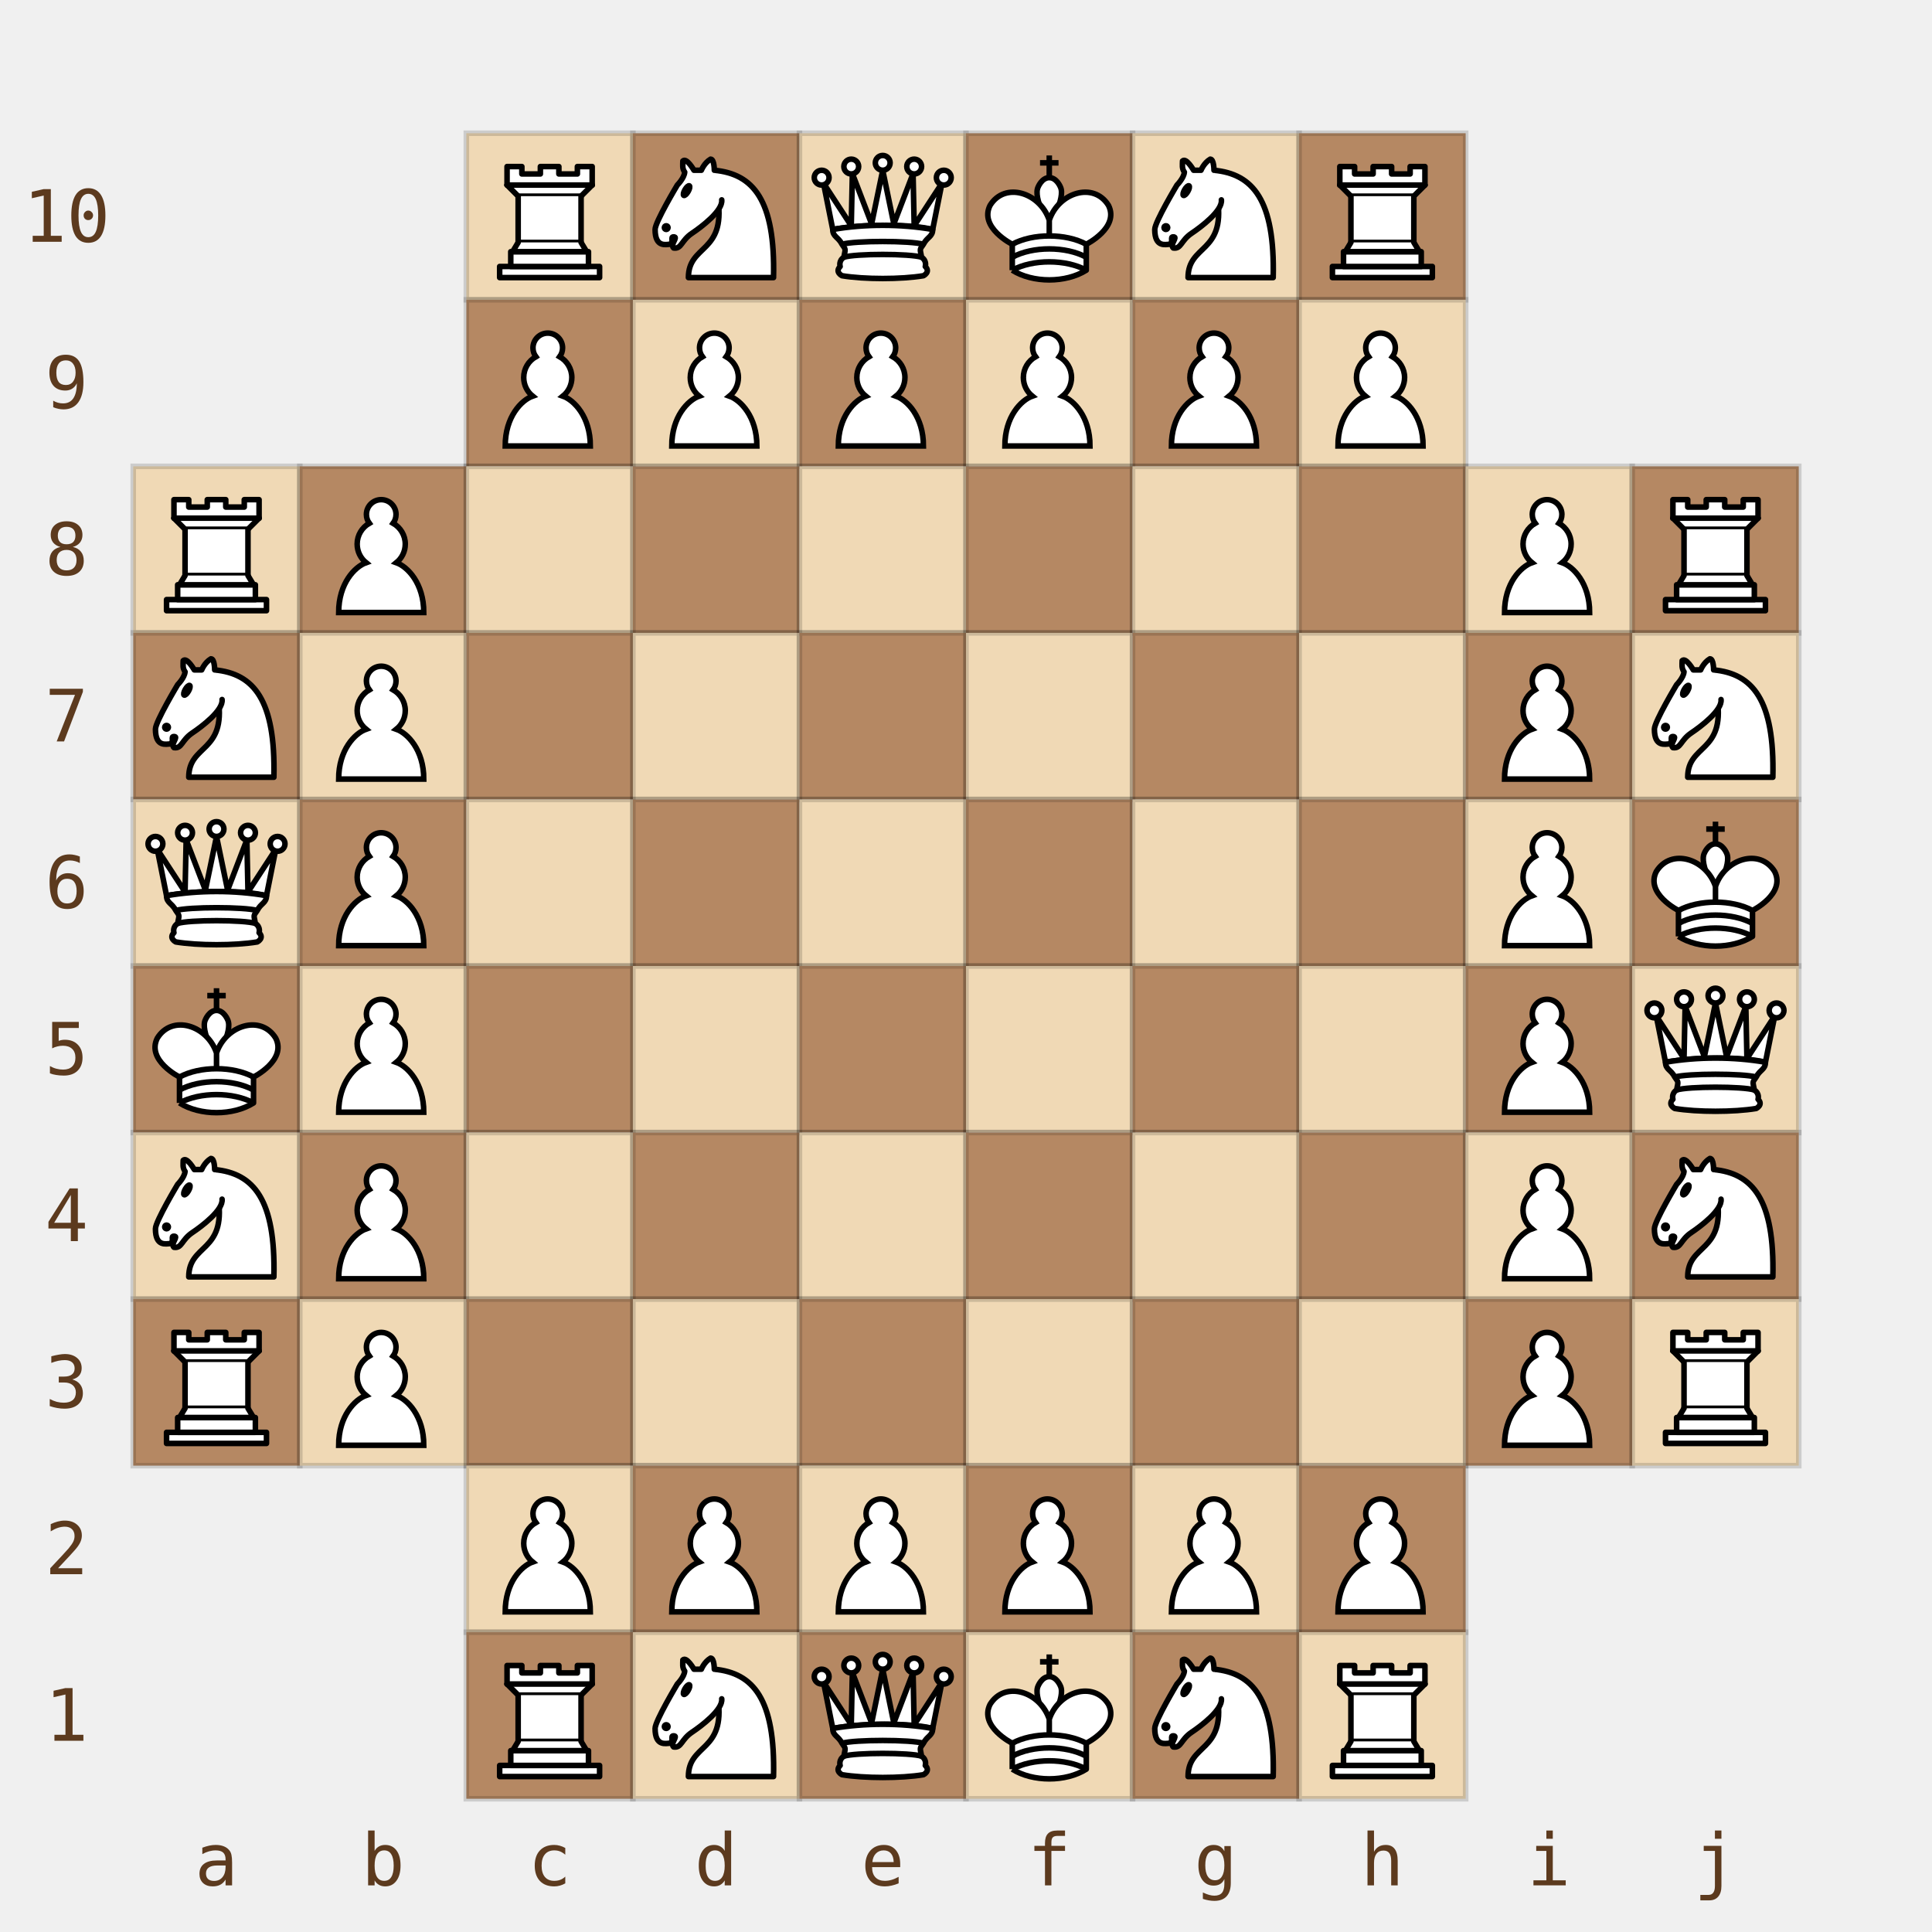
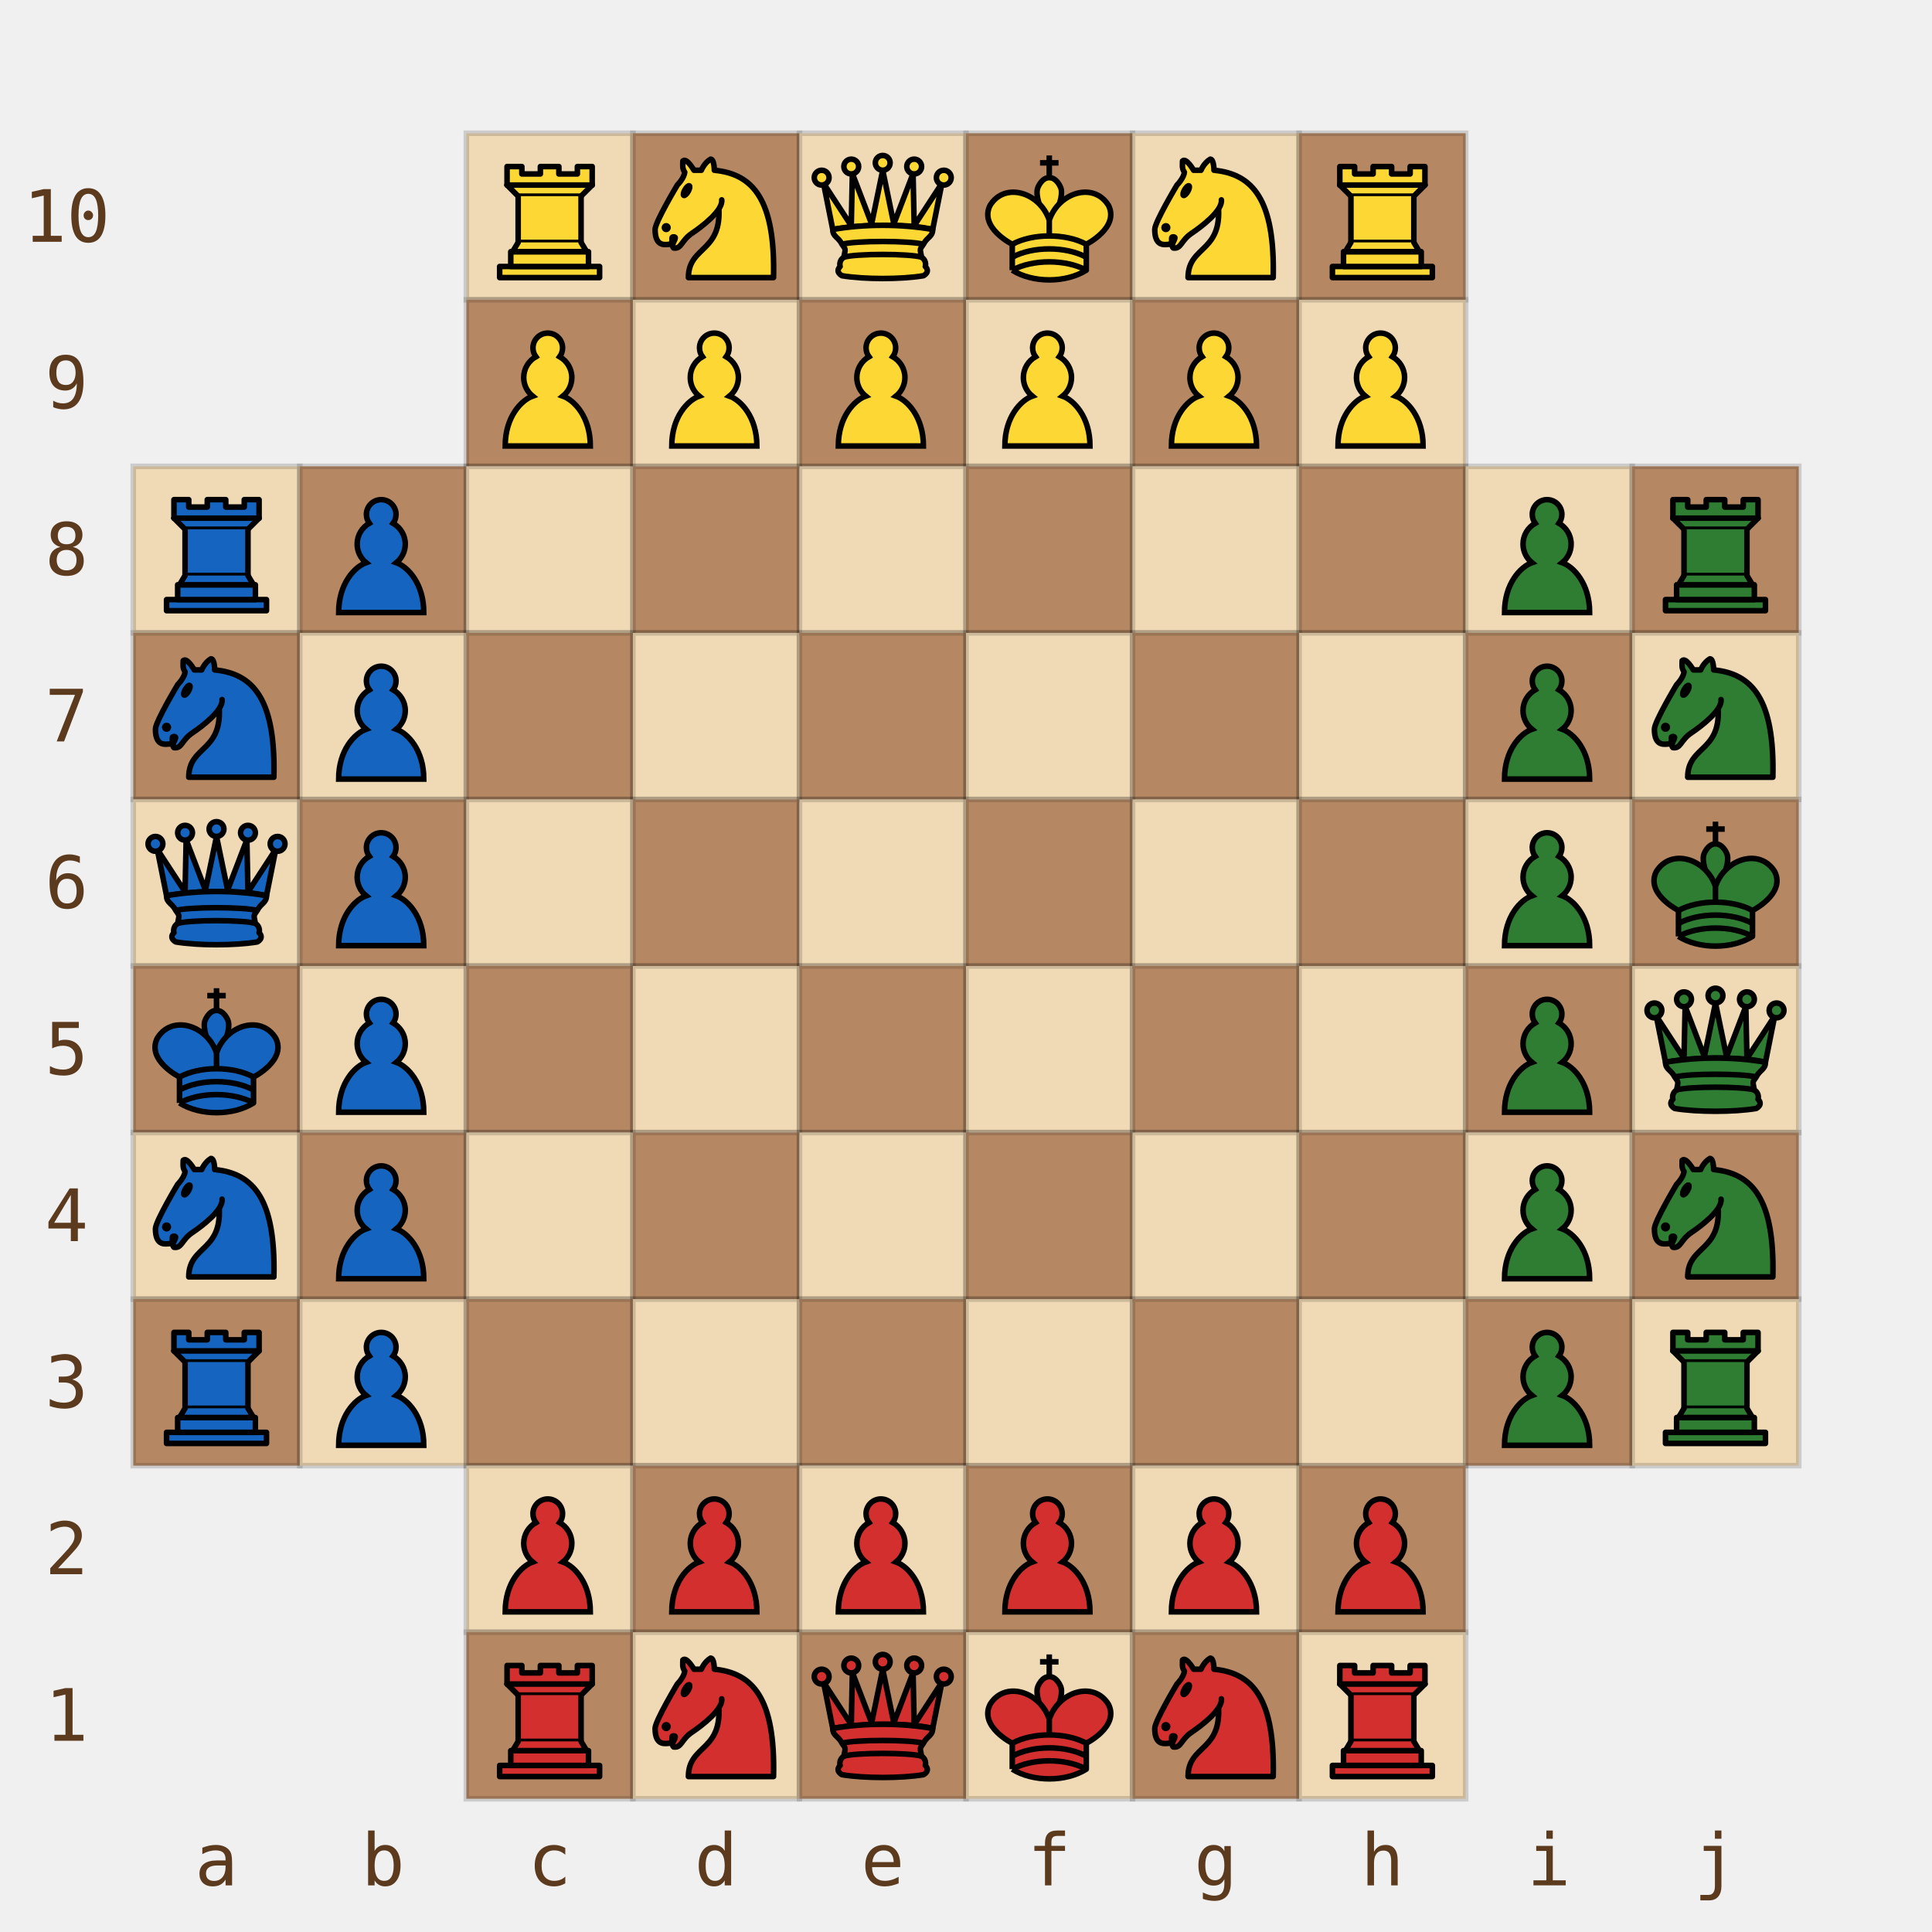
<svg xmlns="http://www.w3.org/2000/svg" viewBox="0 0 348 348" width="348" height="348">
  <defs>
-     <symbol id="piece-mce-chess-wR" viewBox="0 0 45 45">
-       <g style="fill:#fff;stroke:#000;stroke-width:1.5;stroke-linecap:round;stroke-linejoin:round">
+     <symbol id="piece-mce-chess-yR" viewBox="0 0 45 45">
+       <g style="fill:#fdd835;stroke:#000;stroke-width:1.5;stroke-linecap:round;stroke-linejoin:round">
        <path d="M 9,39 L 36,39 L 36,36 L 9,36 L 9,39 z" />
        <path d="M 12,36 L 12,32 L 33,32 L 33,36 L 12,36 z" />
        <path d="M 11,14 L 11,9 L 15,9 L 15,11 L 20,11 L 20,9 L 25,9 L 25,11 L 30,11 L 30,9 L 34,9 L 34,14" />
        <path d="M 34,14 L 31,17 L 14,17 L 11,14" />
        <path d="M 31,17 L 31,29.5 L 14,29.5 L 14,17" />
        <path d="M 31,29.5 L 32.5,32 L 12.5,32 L 14,29.5" />
        <path d="M 11,14 L 34,14" style="fill:none" />
      </g>
    </symbol>
-     <symbol id="piece-mce-chess-wN" viewBox="0 0 45 45">
+     <symbol id="piece-mce-chess-yN" viewBox="0 0 45 45">
      <g style="fill:none;stroke:#000;stroke-width:1.5;stroke-linecap:round;stroke-linejoin:round">
-         <path d="M 22,10 C 32.5,11 38.5,18 38,39 L 15,39 C 15,30 25,32.5 23,18" style="fill:#fff" />
-         <path d="M 24,18 C 24.38,20.91 18.45,25.37 16,27 C 13,29 13.18,31.34 11,31 C 9.958,30.06 12.41,27.96 11,28 C 10,28 11.19,29.23 10,30 C 9,30 5.997,31 6,26 C 6,24 12,14 12,14 C 12,14 13.89,12.1 14,10.5 C 13.27,9.506 13.5,8.5 13.5,7.5 C 14.5,6.5 16.5,10 16.5,10 L 18.5,10 C 18.5,10 19.28,8.008 21,7 C 22,7 22,10 22,10" style="fill:#fff" />
+         <path d="M 22,10 C 32.5,11 38.5,18 38,39 L 15,39 C 15,30 25,32.5 23,18" style="fill:#fdd835" />
+         <path d="M 24,18 C 24.38,20.91 18.45,25.37 16,27 C 13,29 13.18,31.34 11,31 C 9.958,30.06 12.41,27.96 11,28 C 10,28 11.19,29.23 10,30 C 9,30 5.997,31 6,26 C 6,24 12,14 12,14 C 12,14 13.89,12.1 14,10.5 C 13.27,9.506 13.5,8.5 13.5,7.5 C 14.5,6.5 16.5,10 16.5,10 L 18.5,10 C 18.5,10 19.28,8.008 21,7 C 22,7 22,10 22,10" style="fill:#fdd835" />
        <path d="M 9.5,25.5 A 0.5,0.5 0 1 1 8.5,25.5 A 0.5,0.5 0 1 1 9.5,25.5 z" style="fill:#000" />
        <path d="M 15,15.5 A 0.5,1.5 0 1 1 14,15.5 A 0.5,1.5 0 1 1 15,15.5 z" transform="matrix(0.866,0.5,-0.5,0.866,9.693,-5.173)" style="fill:#000" />
      </g>
    </symbol>
-     <symbol id="piece-mce-chess-wQ" viewBox="0 0 45 45">
-       <g style="fill:#fff;stroke:#000;stroke-width:1.5;stroke-linejoin:round">
+     <symbol id="piece-mce-chess-yQ" viewBox="0 0 45 45">
+       <g style="fill:#fdd835;stroke:#000;stroke-width:1.5;stroke-linejoin:round">
        <path d="M 9,26 C 17.5,24.5 30,24.5 36,26 L 38.5,13.5 L 31,25 L 30.7,10.9 L 25.5,24.5 L 22.5,10 L 19.5,24.5 L 14.3,10.9 L 14,25 L 6.5,13.5 L 9,26 z" />
        <path d="M 9,26 C 9,28 10.5,28 11.5,30 C 12.5,31.5 12.5,31 12,33.5 C 10.5,34.5 11,36 11,36 C 9.5,37.5 11.5,38.5 11.5,38.5 C 17.5,39.5 27.5,39.5 33.5,38.5 C 33.5,38.5 35.5,37.5 34,36 C 34,36 34.5,34.5 33,33.5 C 32.5,31 32.5,31.5 33.5,30 C 34.5,28 36,28 36,26 C 27.5,24.5 17.5,24.5 9,26 z" />
        <path d="M 11.5,30 C 15,29 30,29 33.5,30" style="fill:none" />
        <path d="M 12,33.5 C 15,32.5 30,32.5 33,33.5" style="fill:none" />
        <circle cx="6" cy="12" r="2" />
        <circle cx="14" cy="9" r="2" />
        <circle cx="22.5" cy="8" r="2" />
        <circle cx="31" cy="9" r="2" />
        <circle cx="39" cy="12" r="2" />
      </g>
    </symbol>
-     <symbol id="piece-mce-chess-wK" viewBox="0 0 45 45">
-       <g style="fill:#fff;stroke:#000;stroke-width:1.5;stroke-linejoin:round">
+     <symbol id="piece-mce-chess-yK" viewBox="0 0 45 45">
+       <g style="fill:#fdd835;stroke:#000;stroke-width:1.5;stroke-linejoin:round">
        <path d="M 22.5,11.63 L 22.5,6" style="fill:none;stroke-linejoin:miter" />
        <path d="M 20,8 L 25,8" style="fill:none;stroke-linejoin:miter" />
        <path d="M 22.5,25 C 22.5,25 27,17.5 25.5,14.5 C 25.5,14.5 24.5,12 22.5,12 C 20.5,12 19.5,14.5 19.5,14.5 C 18,17.5 22.5,25 22.5,25" />
        <path d="M 12.5,37 C 18,40.5 27,40.5 32.5,37 L 32.5,30 C 32.5,30 41.5,25.5 38.5,19.5 C 34.5,13 25,16 22.5,23.5 L 22.5,27 L 22.5,23.5 C 20,16 10.5,13 6.5,19.5 C 3.5,25.5 12.5,30 12.5,30 L 12.5,37" />
        <path d="M 12.5,30 C 18,27 27,27 32.5,30" />
        <path d="M 12.5,33.5 C 18,30.5 27,30.5 32.5,33.5" />
        <path d="M 12.5,37 C 18,34 27,34 32.5,37" />
      </g>
    </symbol>
-     <symbol id="piece-mce-chess-wP" viewBox="0 0 45 45">
-       <path d="M 22,9 C 19.79,9 18,10.79 18,13 C 18,13.89 18.29,14.71 18.78,15.38 C 16.83,16.5 15.5,18.59 15.5,21 C 15.5,23.03 16.44,24.84 17.91,26.03 C 14.91,27.09 10.5,31.58 10.5,39.5 L 33.5,39.5 C 33.5,31.58 29.09,27.09 26.09,26.03 C 27.56,24.84 28.5,23.03 28.5,21 C 28.5,18.59 27.17,16.5 25.22,15.38 C 25.71,14.71 26,13.89 26,13 C 26,10.79 24.21,9 22,9 z" style="fill:#fff;stroke:#000;stroke-width:1.5;stroke-linecap:round" />
+     <symbol id="piece-mce-chess-yP" viewBox="0 0 45 45">
+       <path d="M 22,9 C 19.79,9 18,10.79 18,13 C 18,13.89 18.29,14.71 18.78,15.38 C 16.83,16.5 15.5,18.59 15.5,21 C 15.5,23.03 16.44,24.84 17.91,26.03 C 14.91,27.09 10.5,31.58 10.5,39.5 L 33.5,39.5 C 33.5,31.58 29.09,27.09 26.09,26.03 C 27.56,24.84 28.5,23.03 28.5,21 C 28.5,18.59 27.17,16.5 25.22,15.38 C 25.71,14.71 26,13.89 26,13 C 26,10.79 24.21,9 22,9 z" style="fill:#fdd835;stroke:#000;stroke-width:1.5;stroke-linecap:round" />
+     </symbol>
+     <symbol id="piece-mce-chess-bR" viewBox="0 0 45 45">
+       <g style="fill:#1565c0;stroke:#000;stroke-width:1.5;stroke-linecap:round;stroke-linejoin:round">
+         <path d="M 9,39 L 36,39 L 36,36 L 9,36 L 9,39 z" />
+         <path d="M 12,36 L 12,32 L 33,32 L 33,36 L 12,36 z" />
+         <path d="M 11,14 L 11,9 L 15,9 L 15,11 L 20,11 L 20,9 L 25,9 L 25,11 L 30,11 L 30,9 L 34,9 L 34,14" />
+         <path d="M 34,14 L 31,17 L 14,17 L 11,14" />
+         <path d="M 31,17 L 31,29.5 L 14,29.5 L 14,17" />
+         <path d="M 31,29.5 L 32.5,32 L 12.5,32 L 14,29.5" />
+         <path d="M 11,14 L 34,14" style="fill:none" />
+       </g>
+     </symbol>
+     <symbol id="piece-mce-chess-bP" viewBox="0 0 45 45">
+       <path d="M 22,9 C 19.79,9 18,10.79 18,13 C 18,13.89 18.29,14.71 18.78,15.38 C 16.83,16.5 15.5,18.59 15.5,21 C 15.5,23.03 16.44,24.84 17.91,26.03 C 14.91,27.09 10.5,31.58 10.5,39.5 L 33.5,39.5 C 33.5,31.58 29.09,27.09 26.09,26.03 C 27.56,24.84 28.5,23.03 28.5,21 C 28.5,18.59 27.17,16.5 25.22,15.38 C 25.71,14.71 26,13.89 26,13 C 26,10.79 24.21,9 22,9 z" style="fill:#1565c0;stroke:#000;stroke-width:1.5;stroke-linecap:round" />
+     </symbol>
+     <symbol id="piece-mce-chess-gP" viewBox="0 0 45 45">
+       <path d="M 22,9 C 19.79,9 18,10.79 18,13 C 18,13.89 18.29,14.71 18.78,15.38 C 16.83,16.5 15.5,18.59 15.5,21 C 15.5,23.03 16.44,24.84 17.91,26.03 C 14.91,27.09 10.5,31.58 10.5,39.5 L 33.5,39.5 C 33.5,31.58 29.09,27.09 26.09,26.03 C 27.56,24.84 28.5,23.03 28.5,21 C 28.5,18.59 27.17,16.5 25.22,15.38 C 25.71,14.71 26,13.89 26,13 C 26,10.79 24.21,9 22,9 z" style="fill:#2e7d32;stroke:#000;stroke-width:1.5;stroke-linecap:round" />
+     </symbol>
+     <symbol id="piece-mce-chess-gR" viewBox="0 0 45 45">
+       <g style="fill:#2e7d32;stroke:#000;stroke-width:1.5;stroke-linecap:round;stroke-linejoin:round">
+         <path d="M 9,39 L 36,39 L 36,36 L 9,36 L 9,39 z" />
+         <path d="M 12,36 L 12,32 L 33,32 L 33,36 L 12,36 z" />
+         <path d="M 11,14 L 11,9 L 15,9 L 15,11 L 20,11 L 20,9 L 25,9 L 25,11 L 30,11 L 30,9 L 34,9 L 34,14" />
+         <path d="M 34,14 L 31,17 L 14,17 L 11,14" />
+         <path d="M 31,17 L 31,29.5 L 14,29.5 L 14,17" />
+         <path d="M 31,29.5 L 32.5,32 L 12.5,32 L 14,29.5" />
+         <path d="M 11,14 L 34,14" style="fill:none" />
+       </g>
+     </symbol>
+     <symbol id="piece-mce-chess-bN" viewBox="0 0 45 45">
+       <g style="fill:none;stroke:#000;stroke-width:1.5;stroke-linecap:round;stroke-linejoin:round">
+         <path d="M 22,10 C 32.5,11 38.5,18 38,39 L 15,39 C 15,30 25,32.5 23,18" style="fill:#1565c0" />
+         <path d="M 24,18 C 24.38,20.91 18.45,25.37 16,27 C 13,29 13.18,31.34 11,31 C 9.958,30.06 12.41,27.96 11,28 C 10,28 11.19,29.23 10,30 C 9,30 5.997,31 6,26 C 6,24 12,14 12,14 C 12,14 13.89,12.1 14,10.5 C 13.27,9.506 13.5,8.5 13.5,7.5 C 14.5,6.5 16.5,10 16.5,10 L 18.5,10 C 18.5,10 19.28,8.008 21,7 C 22,7 22,10 22,10" style="fill:#1565c0" />
+         <path d="M 9.5,25.5 A 0.5,0.5 0 1 1 8.5,25.5 A 0.5,0.5 0 1 1 9.5,25.5 z" style="fill:#000" />
+         <path d="M 15,15.5 A 0.5,1.5 0 1 1 14,15.5 A 0.5,1.5 0 1 1 15,15.5 z" transform="matrix(0.866,0.5,-0.5,0.866,9.693,-5.173)" style="fill:#000" />
+       </g>
+     </symbol>
+     <symbol id="piece-mce-chess-gN" viewBox="0 0 45 45">
+       <g style="fill:none;stroke:#000;stroke-width:1.5;stroke-linecap:round;stroke-linejoin:round">
+         <path d="M 22,10 C 32.5,11 38.5,18 38,39 L 15,39 C 15,30 25,32.5 23,18" style="fill:#2e7d32" />
+         <path d="M 24,18 C 24.38,20.91 18.45,25.37 16,27 C 13,29 13.18,31.34 11,31 C 9.958,30.06 12.41,27.96 11,28 C 10,28 11.19,29.23 10,30 C 9,30 5.997,31 6,26 C 6,24 12,14 12,14 C 12,14 13.89,12.1 14,10.5 C 13.27,9.506 13.5,8.5 13.5,7.5 C 14.5,6.5 16.5,10 16.5,10 L 18.5,10 C 18.5,10 19.28,8.008 21,7 C 22,7 22,10 22,10" style="fill:#2e7d32" />
+         <path d="M 9.5,25.5 A 0.5,0.5 0 1 1 8.5,25.5 A 0.5,0.5 0 1 1 9.5,25.5 z" style="fill:#000" />
+         <path d="M 15,15.5 A 0.5,1.5 0 1 1 14,15.5 A 0.5,1.5 0 1 1 15,15.5 z" transform="matrix(0.866,0.5,-0.5,0.866,9.693,-5.173)" style="fill:#000" />
+       </g>
+     </symbol>
+     <symbol id="piece-mce-chess-bQ" viewBox="0 0 45 45">
+       <g style="fill:#1565c0;stroke:#000;stroke-width:1.5;stroke-linejoin:round">
+         <path d="M 9,26 C 17.5,24.5 30,24.5 36,26 L 38.5,13.5 L 31,25 L 30.7,10.9 L 25.5,24.5 L 22.5,10 L 19.5,24.5 L 14.3,10.9 L 14,25 L 6.5,13.5 L 9,26 z" />
+         <path d="M 9,26 C 9,28 10.5,28 11.5,30 C 12.5,31.5 12.5,31 12,33.5 C 10.5,34.5 11,36 11,36 C 9.5,37.5 11.5,38.5 11.5,38.5 C 17.5,39.5 27.5,39.5 33.5,38.5 C 33.5,38.5 35.5,37.5 34,36 C 34,36 34.5,34.5 33,33.5 C 32.5,31 32.5,31.5 33.5,30 C 34.5,28 36,28 36,26 C 27.5,24.5 17.5,24.5 9,26 z" />
+         <path d="M 11.5,30 C 15,29 30,29 33.5,30" style="fill:none" />
+         <path d="M 12,33.5 C 15,32.5 30,32.5 33,33.5" style="fill:none" />
+         <circle cx="6" cy="12" r="2" />
+         <circle cx="14" cy="9" r="2" />
+         <circle cx="22.5" cy="8" r="2" />
+         <circle cx="31" cy="9" r="2" />
+         <circle cx="39" cy="12" r="2" />
+       </g>
+     </symbol>
+     <symbol id="piece-mce-chess-gK" viewBox="0 0 45 45">
+       <g style="fill:#2e7d32;stroke:#000;stroke-width:1.5;stroke-linejoin:round">
+         <path d="M 22.5,11.63 L 22.5,6" style="fill:none;stroke-linejoin:miter" />
+         <path d="M 20,8 L 25,8" style="fill:none;stroke-linejoin:miter" />
+         <path d="M 22.5,25 C 22.5,25 27,17.5 25.5,14.5 C 25.5,14.5 24.5,12 22.5,12 C 20.5,12 19.5,14.5 19.5,14.5 C 18,17.5 22.5,25 22.5,25" />
+         <path d="M 12.5,37 C 18,40.5 27,40.5 32.5,37 L 32.5,30 C 32.5,30 41.5,25.5 38.5,19.5 C 34.5,13 25,16 22.5,23.5 L 22.5,27 L 22.5,23.5 C 20,16 10.5,13 6.5,19.5 C 3.5,25.5 12.5,30 12.5,30 L 12.5,37" />
+         <path d="M 12.5,30 C 18,27 27,27 32.5,30" />
+         <path d="M 12.5,33.5 C 18,30.5 27,30.5 32.5,33.5" />
+         <path d="M 12.5,37 C 18,34 27,34 32.5,37" />
+       </g>
+     </symbol>
+     <symbol id="piece-mce-chess-bK" viewBox="0 0 45 45">
+       <g style="fill:#1565c0;stroke:#000;stroke-width:1.5;stroke-linejoin:round">
+         <path d="M 22.5,11.63 L 22.5,6" style="fill:none;stroke-linejoin:miter" />
+         <path d="M 20,8 L 25,8" style="fill:none;stroke-linejoin:miter" />
+         <path d="M 22.5,25 C 22.5,25 27,17.5 25.5,14.5 C 25.5,14.5 24.5,12 22.5,12 C 20.5,12 19.5,14.5 19.5,14.5 C 18,17.5 22.5,25 22.5,25" />
+         <path d="M 12.5,37 C 18,40.5 27,40.5 32.5,37 L 32.5,30 C 32.5,30 41.5,25.5 38.5,19.5 C 34.5,13 25,16 22.5,23.5 L 22.5,27 L 22.5,23.5 C 20,16 10.5,13 6.5,19.5 C 3.5,25.5 12.5,30 12.5,30 L 12.5,37" />
+         <path d="M 12.5,30 C 18,27 27,27 32.5,30" />
+         <path d="M 12.5,33.5 C 18,30.5 27,30.5 32.5,33.5" />
+         <path d="M 12.5,37 C 18,34 27,34 32.5,37" />
+       </g>
+     </symbol>
+     <symbol id="piece-mce-chess-gQ" viewBox="0 0 45 45">
+       <g style="fill:#2e7d32;stroke:#000;stroke-width:1.5;stroke-linejoin:round">
+         <path d="M 9,26 C 17.5,24.5 30,24.5 36,26 L 38.5,13.5 L 31,25 L 30.7,10.9 L 25.5,24.5 L 22.5,10 L 19.5,24.5 L 14.3,10.9 L 14,25 L 6.5,13.5 L 9,26 z" />
+         <path d="M 9,26 C 9,28 10.5,28 11.5,30 C 12.5,31.5 12.5,31 12,33.5 C 10.5,34.5 11,36 11,36 C 9.5,37.5 11.5,38.5 11.5,38.5 C 17.5,39.5 27.5,39.5 33.5,38.5 C 33.5,38.5 35.5,37.5 34,36 C 34,36 34.5,34.5 33,33.5 C 32.5,31 32.5,31.5 33.5,30 C 34.5,28 36,28 36,26 C 27.5,24.5 17.5,24.5 9,26 z" />
+         <path d="M 11.5,30 C 15,29 30,29 33.5,30" style="fill:none" />
+         <path d="M 12,33.5 C 15,32.5 30,32.5 33,33.5" style="fill:none" />
+         <circle cx="6" cy="12" r="2" />
+         <circle cx="14" cy="9" r="2" />
+         <circle cx="22.5" cy="8" r="2" />
+         <circle cx="31" cy="9" r="2" />
+         <circle cx="39" cy="12" r="2" />
+       </g>
+     </symbol>
+     <symbol id="piece-mce-chess-rP" viewBox="0 0 45 45">
+       <path d="M 22,9 C 19.79,9 18,10.79 18,13 C 18,13.89 18.29,14.71 18.78,15.38 C 16.83,16.5 15.5,18.59 15.5,21 C 15.5,23.03 16.44,24.84 17.91,26.03 C 14.91,27.09 10.5,31.58 10.5,39.5 L 33.5,39.5 C 33.5,31.58 29.09,27.09 26.09,26.03 C 27.56,24.84 28.5,23.03 28.5,21 C 28.5,18.59 27.17,16.5 25.22,15.38 C 25.71,14.71 26,13.89 26,13 C 26,10.79 24.21,9 22,9 z" style="fill:#d32f2f;stroke:#000;stroke-width:1.5;stroke-linecap:round" />
+     </symbol>
+     <symbol id="piece-mce-chess-rR" viewBox="0 0 45 45">
+       <g style="fill:#d32f2f;stroke:#000;stroke-width:1.5;stroke-linecap:round;stroke-linejoin:round">
+         <path d="M 9,39 L 36,39 L 36,36 L 9,36 L 9,39 z" />
+         <path d="M 12,36 L 12,32 L 33,32 L 33,36 L 12,36 z" />
+         <path d="M 11,14 L 11,9 L 15,9 L 15,11 L 20,11 L 20,9 L 25,9 L 25,11 L 30,11 L 30,9 L 34,9 L 34,14" />
+         <path d="M 34,14 L 31,17 L 14,17 L 11,14" />
+         <path d="M 31,17 L 31,29.5 L 14,29.5 L 14,17" />
+         <path d="M 31,29.5 L 32.5,32 L 12.5,32 L 14,29.5" />
+         <path d="M 11,14 L 34,14" style="fill:none" />
+       </g>
+     </symbol>
+     <symbol id="piece-mce-chess-rN" viewBox="0 0 45 45">
+       <g style="fill:none;stroke:#000;stroke-width:1.5;stroke-linecap:round;stroke-linejoin:round">
+         <path d="M 22,10 C 32.5,11 38.5,18 38,39 L 15,39 C 15,30 25,32.5 23,18" style="fill:#d32f2f" />
+         <path d="M 24,18 C 24.38,20.91 18.45,25.37 16,27 C 13,29 13.18,31.34 11,31 C 9.958,30.06 12.41,27.96 11,28 C 10,28 11.19,29.23 10,30 C 9,30 5.997,31 6,26 C 6,24 12,14 12,14 C 12,14 13.89,12.1 14,10.5 C 13.27,9.506 13.5,8.5 13.5,7.5 C 14.5,6.5 16.5,10 16.5,10 L 18.5,10 C 18.5,10 19.28,8.008 21,7 C 22,7 22,10 22,10" style="fill:#d32f2f" />
+         <path d="M 9.5,25.5 A 0.5,0.5 0 1 1 8.5,25.5 A 0.5,0.5 0 1 1 9.5,25.5 z" style="fill:#000" />
+         <path d="M 15,15.5 A 0.5,1.5 0 1 1 14,15.5 A 0.5,1.5 0 1 1 15,15.5 z" transform="matrix(0.866,0.5,-0.5,0.866,9.693,-5.173)" style="fill:#000" />
+       </g>
+     </symbol>
+     <symbol id="piece-mce-chess-rQ" viewBox="0 0 45 45">
+       <g style="fill:#d32f2f;stroke:#000;stroke-width:1.5;stroke-linejoin:round">
+         <path d="M 9,26 C 17.5,24.5 30,24.5 36,26 L 38.5,13.5 L 31,25 L 30.7,10.9 L 25.5,24.5 L 22.5,10 L 19.5,24.5 L 14.3,10.9 L 14,25 L 6.5,13.5 L 9,26 z" />
+         <path d="M 9,26 C 9,28 10.5,28 11.5,30 C 12.5,31.5 12.5,31 12,33.5 C 10.5,34.5 11,36 11,36 C 9.5,37.5 11.5,38.5 11.5,38.5 C 17.5,39.5 27.5,39.5 33.5,38.5 C 33.5,38.5 35.5,37.5 34,36 C 34,36 34.5,34.5 33,33.5 C 32.5,31 32.5,31.5 33.5,30 C 34.5,28 36,28 36,26 C 27.5,24.5 17.5,24.5 9,26 z" />
+         <path d="M 11.5,30 C 15,29 30,29 33.5,30" style="fill:none" />
+         <path d="M 12,33.5 C 15,32.5 30,32.5 33,33.5" style="fill:none" />
+         <circle cx="6" cy="12" r="2" />
+         <circle cx="14" cy="9" r="2" />
+         <circle cx="22.5" cy="8" r="2" />
+         <circle cx="31" cy="9" r="2" />
+         <circle cx="39" cy="12" r="2" />
+       </g>
+     </symbol>
+     <symbol id="piece-mce-chess-rK" viewBox="0 0 45 45">
+       <g style="fill:#d32f2f;stroke:#000;stroke-width:1.5;stroke-linejoin:round">
+         <path d="M 22.5,11.63 L 22.5,6" style="fill:none;stroke-linejoin:miter" />
+         <path d="M 20,8 L 25,8" style="fill:none;stroke-linejoin:miter" />
+         <path d="M 22.5,25 C 22.5,25 27,17.5 25.5,14.5 C 25.5,14.5 24.5,12 22.5,12 C 20.5,12 19.5,14.5 19.5,14.5 C 18,17.5 22.5,25 22.5,25" />
+         <path d="M 12.5,37 C 18,40.5 27,40.5 32.5,37 L 32.5,30 C 32.5,30 41.5,25.5 38.5,19.5 C 34.5,13 25,16 22.5,23.5 L 22.5,27 L 22.5,23.5 C 20,16 10.5,13 6.5,19.5 C 3.5,25.5 12.5,30 12.5,30 L 12.5,37" />
+         <path d="M 12.5,30 C 18,27 27,27 32.5,30" />
+         <path d="M 12.5,33.5 C 18,30.5 27,30.5 32.5,33.5" />
+         <path d="M 12.5,37 C 18,34 27,34 32.5,37" />
+       </g>
    </symbol>
  </defs>
  <rect x="24" y="24" width="300" height="300" fill="transparent" />
  <rect x="84" y="24" width="30" height="30" fill="#f0d9b5" stroke="rgba(0,0,0,0.15)" stroke-width="1" data-sq="c10" data-type="true" class="board-cell" />
  <rect x="114" y="24" width="30" height="30" fill="#b58863" stroke="rgba(0,0,0,0.15)" stroke-width="1" data-sq="d10" data-type="true" class="board-cell" />
  <rect x="144" y="24" width="30" height="30" fill="#f0d9b5" stroke="rgba(0,0,0,0.15)" stroke-width="1" data-sq="e10" data-type="true" class="board-cell" />
  <rect x="174" y="24" width="30" height="30" fill="#b58863" stroke="rgba(0,0,0,0.15)" stroke-width="1" data-sq="f10" data-type="true" class="board-cell" />
  <rect x="204" y="24" width="30" height="30" fill="#f0d9b5" stroke="rgba(0,0,0,0.15)" stroke-width="1" data-sq="g10" data-type="true" class="board-cell" />
  <rect x="234" y="24" width="30" height="30" fill="#b58863" stroke="rgba(0,0,0,0.15)" stroke-width="1" data-sq="h10" data-type="true" class="board-cell" />
  <rect x="84" y="54" width="30" height="30" fill="#b58863" stroke="rgba(0,0,0,0.15)" stroke-width="1" data-sq="c9" data-type="true" class="board-cell" />
  <rect x="114" y="54" width="30" height="30" fill="#f0d9b5" stroke="rgba(0,0,0,0.15)" stroke-width="1" data-sq="d9" data-type="true" class="board-cell" />
  <rect x="144" y="54" width="30" height="30" fill="#b58863" stroke="rgba(0,0,0,0.15)" stroke-width="1" data-sq="e9" data-type="true" class="board-cell" />
  <rect x="174" y="54" width="30" height="30" fill="#f0d9b5" stroke="rgba(0,0,0,0.15)" stroke-width="1" data-sq="f9" data-type="true" class="board-cell" />
  <rect x="204" y="54" width="30" height="30" fill="#b58863" stroke="rgba(0,0,0,0.15)" stroke-width="1" data-sq="g9" data-type="true" class="board-cell" />
  <rect x="234" y="54" width="30" height="30" fill="#f0d9b5" stroke="rgba(0,0,0,0.15)" stroke-width="1" data-sq="h9" data-type="true" class="board-cell" />
  <rect x="24" y="84" width="30" height="30" fill="#f0d9b5" stroke="rgba(0,0,0,0.15)" stroke-width="1" data-sq="a8" data-type="true" class="board-cell" />
  <rect x="54" y="84" width="30" height="30" fill="#b58863" stroke="rgba(0,0,0,0.15)" stroke-width="1" data-sq="b8" data-type="true" class="board-cell" />
  <rect x="84" y="84" width="30" height="30" fill="#f0d9b5" stroke="rgba(0,0,0,0.15)" stroke-width="1" data-sq="c8" data-type="true" class="board-cell" />
  <rect x="114" y="84" width="30" height="30" fill="#b58863" stroke="rgba(0,0,0,0.15)" stroke-width="1" data-sq="d8" data-type="true" class="board-cell" />
  <rect x="144" y="84" width="30" height="30" fill="#f0d9b5" stroke="rgba(0,0,0,0.15)" stroke-width="1" data-sq="e8" data-type="true" class="board-cell" />
  <rect x="174" y="84" width="30" height="30" fill="#b58863" stroke="rgba(0,0,0,0.15)" stroke-width="1" data-sq="f8" data-type="true" class="board-cell" />
  <rect x="204" y="84" width="30" height="30" fill="#f0d9b5" stroke="rgba(0,0,0,0.15)" stroke-width="1" data-sq="g8" data-type="true" class="board-cell" />
  <rect x="234" y="84" width="30" height="30" fill="#b58863" stroke="rgba(0,0,0,0.15)" stroke-width="1" data-sq="h8" data-type="true" class="board-cell" />
  <rect x="264" y="84" width="30" height="30" fill="#f0d9b5" stroke="rgba(0,0,0,0.15)" stroke-width="1" data-sq="i8" data-type="true" class="board-cell" />
  <rect x="294" y="84" width="30" height="30" fill="#b58863" stroke="rgba(0,0,0,0.15)" stroke-width="1" data-sq="j8" data-type="true" class="board-cell" />
  <rect x="24" y="114" width="30" height="30" fill="#b58863" stroke="rgba(0,0,0,0.15)" stroke-width="1" data-sq="a7" data-type="true" class="board-cell" />
  <rect x="54" y="114" width="30" height="30" fill="#f0d9b5" stroke="rgba(0,0,0,0.15)" stroke-width="1" data-sq="b7" data-type="true" class="board-cell" />
  <rect x="84" y="114" width="30" height="30" fill="#b58863" stroke="rgba(0,0,0,0.15)" stroke-width="1" data-sq="c7" data-type="true" class="board-cell" />
  <rect x="114" y="114" width="30" height="30" fill="#f0d9b5" stroke="rgba(0,0,0,0.15)" stroke-width="1" data-sq="d7" data-type="true" class="board-cell" />
  <rect x="144" y="114" width="30" height="30" fill="#b58863" stroke="rgba(0,0,0,0.15)" stroke-width="1" data-sq="e7" data-type="true" class="board-cell" />
  <rect x="174" y="114" width="30" height="30" fill="#f0d9b5" stroke="rgba(0,0,0,0.15)" stroke-width="1" data-sq="f7" data-type="true" class="board-cell" />
  <rect x="204" y="114" width="30" height="30" fill="#b58863" stroke="rgba(0,0,0,0.15)" stroke-width="1" data-sq="g7" data-type="true" class="board-cell" />
  <rect x="234" y="114" width="30" height="30" fill="#f0d9b5" stroke="rgba(0,0,0,0.15)" stroke-width="1" data-sq="h7" data-type="true" class="board-cell" />
  <rect x="264" y="114" width="30" height="30" fill="#b58863" stroke="rgba(0,0,0,0.15)" stroke-width="1" data-sq="i7" data-type="true" class="board-cell" />
  <rect x="294" y="114" width="30" height="30" fill="#f0d9b5" stroke="rgba(0,0,0,0.15)" stroke-width="1" data-sq="j7" data-type="true" class="board-cell" />
  <rect x="24" y="144" width="30" height="30" fill="#f0d9b5" stroke="rgba(0,0,0,0.15)" stroke-width="1" data-sq="a6" data-type="true" class="board-cell" />
  <rect x="54" y="144" width="30" height="30" fill="#b58863" stroke="rgba(0,0,0,0.15)" stroke-width="1" data-sq="b6" data-type="true" class="board-cell" />
  <rect x="84" y="144" width="30" height="30" fill="#f0d9b5" stroke="rgba(0,0,0,0.15)" stroke-width="1" data-sq="c6" data-type="true" class="board-cell" />
  <rect x="114" y="144" width="30" height="30" fill="#b58863" stroke="rgba(0,0,0,0.15)" stroke-width="1" data-sq="d6" data-type="true" class="board-cell" />
  <rect x="144" y="144" width="30" height="30" fill="#f0d9b5" stroke="rgba(0,0,0,0.15)" stroke-width="1" data-sq="e6" data-type="true" class="board-cell" />
  <rect x="174" y="144" width="30" height="30" fill="#b58863" stroke="rgba(0,0,0,0.15)" stroke-width="1" data-sq="f6" data-type="true" class="board-cell" />
  <rect x="204" y="144" width="30" height="30" fill="#f0d9b5" stroke="rgba(0,0,0,0.15)" stroke-width="1" data-sq="g6" data-type="true" class="board-cell" />
  <rect x="234" y="144" width="30" height="30" fill="#b58863" stroke="rgba(0,0,0,0.15)" stroke-width="1" data-sq="h6" data-type="true" class="board-cell" />
  <rect x="264" y="144" width="30" height="30" fill="#f0d9b5" stroke="rgba(0,0,0,0.15)" stroke-width="1" data-sq="i6" data-type="true" class="board-cell" />
  <rect x="294" y="144" width="30" height="30" fill="#b58863" stroke="rgba(0,0,0,0.15)" stroke-width="1" data-sq="j6" data-type="true" class="board-cell" />
  <rect x="24" y="174" width="30" height="30" fill="#b58863" stroke="rgba(0,0,0,0.15)" stroke-width="1" data-sq="a5" data-type="true" class="board-cell" />
  <rect x="54" y="174" width="30" height="30" fill="#f0d9b5" stroke="rgba(0,0,0,0.15)" stroke-width="1" data-sq="b5" data-type="true" class="board-cell" />
  <rect x="84" y="174" width="30" height="30" fill="#b58863" stroke="rgba(0,0,0,0.15)" stroke-width="1" data-sq="c5" data-type="true" class="board-cell" />
  <rect x="114" y="174" width="30" height="30" fill="#f0d9b5" stroke="rgba(0,0,0,0.15)" stroke-width="1" data-sq="d5" data-type="true" class="board-cell" />
  <rect x="144" y="174" width="30" height="30" fill="#b58863" stroke="rgba(0,0,0,0.15)" stroke-width="1" data-sq="e5" data-type="true" class="board-cell" />
  <rect x="174" y="174" width="30" height="30" fill="#f0d9b5" stroke="rgba(0,0,0,0.15)" stroke-width="1" data-sq="f5" data-type="true" class="board-cell" />
  <rect x="204" y="174" width="30" height="30" fill="#b58863" stroke="rgba(0,0,0,0.15)" stroke-width="1" data-sq="g5" data-type="true" class="board-cell" />
  <rect x="234" y="174" width="30" height="30" fill="#f0d9b5" stroke="rgba(0,0,0,0.15)" stroke-width="1" data-sq="h5" data-type="true" class="board-cell" />
  <rect x="264" y="174" width="30" height="30" fill="#b58863" stroke="rgba(0,0,0,0.15)" stroke-width="1" data-sq="i5" data-type="true" class="board-cell" />
  <rect x="294" y="174" width="30" height="30" fill="#f0d9b5" stroke="rgba(0,0,0,0.15)" stroke-width="1" data-sq="j5" data-type="true" class="board-cell" />
  <rect x="24" y="204" width="30" height="30" fill="#f0d9b5" stroke="rgba(0,0,0,0.15)" stroke-width="1" data-sq="a4" data-type="true" class="board-cell" />
  <rect x="54" y="204" width="30" height="30" fill="#b58863" stroke="rgba(0,0,0,0.15)" stroke-width="1" data-sq="b4" data-type="true" class="board-cell" />
  <rect x="84" y="204" width="30" height="30" fill="#f0d9b5" stroke="rgba(0,0,0,0.15)" stroke-width="1" data-sq="c4" data-type="true" class="board-cell" />
  <rect x="114" y="204" width="30" height="30" fill="#b58863" stroke="rgba(0,0,0,0.15)" stroke-width="1" data-sq="d4" data-type="true" class="board-cell" />
  <rect x="144" y="204" width="30" height="30" fill="#f0d9b5" stroke="rgba(0,0,0,0.15)" stroke-width="1" data-sq="e4" data-type="true" class="board-cell" />
  <rect x="174" y="204" width="30" height="30" fill="#b58863" stroke="rgba(0,0,0,0.15)" stroke-width="1" data-sq="f4" data-type="true" class="board-cell" />
  <rect x="204" y="204" width="30" height="30" fill="#f0d9b5" stroke="rgba(0,0,0,0.15)" stroke-width="1" data-sq="g4" data-type="true" class="board-cell" />
  <rect x="234" y="204" width="30" height="30" fill="#b58863" stroke="rgba(0,0,0,0.15)" stroke-width="1" data-sq="h4" data-type="true" class="board-cell" />
  <rect x="264" y="204" width="30" height="30" fill="#f0d9b5" stroke="rgba(0,0,0,0.15)" stroke-width="1" data-sq="i4" data-type="true" class="board-cell" />
  <rect x="294" y="204" width="30" height="30" fill="#b58863" stroke="rgba(0,0,0,0.15)" stroke-width="1" data-sq="j4" data-type="true" class="board-cell" />
  <rect x="24" y="234" width="30" height="30" fill="#b58863" stroke="rgba(0,0,0,0.15)" stroke-width="1" data-sq="a3" data-type="true" class="board-cell" />
  <rect x="54" y="234" width="30" height="30" fill="#f0d9b5" stroke="rgba(0,0,0,0.15)" stroke-width="1" data-sq="b3" data-type="true" class="board-cell" />
  <rect x="84" y="234" width="30" height="30" fill="#b58863" stroke="rgba(0,0,0,0.15)" stroke-width="1" data-sq="c3" data-type="true" class="board-cell" />
  <rect x="114" y="234" width="30" height="30" fill="#f0d9b5" stroke="rgba(0,0,0,0.15)" stroke-width="1" data-sq="d3" data-type="true" class="board-cell" />
  <rect x="144" y="234" width="30" height="30" fill="#b58863" stroke="rgba(0,0,0,0.15)" stroke-width="1" data-sq="e3" data-type="true" class="board-cell" />
  <rect x="174" y="234" width="30" height="30" fill="#f0d9b5" stroke="rgba(0,0,0,0.15)" stroke-width="1" data-sq="f3" data-type="true" class="board-cell" />
  <rect x="204" y="234" width="30" height="30" fill="#b58863" stroke="rgba(0,0,0,0.15)" stroke-width="1" data-sq="g3" data-type="true" class="board-cell" />
  <rect x="234" y="234" width="30" height="30" fill="#f0d9b5" stroke="rgba(0,0,0,0.15)" stroke-width="1" data-sq="h3" data-type="true" class="board-cell" />
  <rect x="264" y="234" width="30" height="30" fill="#b58863" stroke="rgba(0,0,0,0.15)" stroke-width="1" data-sq="i3" data-type="true" class="board-cell" />
  <rect x="294" y="234" width="30" height="30" fill="#f0d9b5" stroke="rgba(0,0,0,0.15)" stroke-width="1" data-sq="j3" data-type="true" class="board-cell" />
  <rect x="84" y="264" width="30" height="30" fill="#f0d9b5" stroke="rgba(0,0,0,0.15)" stroke-width="1" data-sq="c2" data-type="true" class="board-cell" />
  <rect x="114" y="264" width="30" height="30" fill="#b58863" stroke="rgba(0,0,0,0.15)" stroke-width="1" data-sq="d2" data-type="true" class="board-cell" />
  <rect x="144" y="264" width="30" height="30" fill="#f0d9b5" stroke="rgba(0,0,0,0.15)" stroke-width="1" data-sq="e2" data-type="true" class="board-cell" />
  <rect x="174" y="264" width="30" height="30" fill="#b58863" stroke="rgba(0,0,0,0.15)" stroke-width="1" data-sq="f2" data-type="true" class="board-cell" />
  <rect x="204" y="264" width="30" height="30" fill="#f0d9b5" stroke="rgba(0,0,0,0.15)" stroke-width="1" data-sq="g2" data-type="true" class="board-cell" />
  <rect x="234" y="264" width="30" height="30" fill="#b58863" stroke="rgba(0,0,0,0.15)" stroke-width="1" data-sq="h2" data-type="true" class="board-cell" />
  <rect x="84" y="294" width="30" height="30" fill="#b58863" stroke="rgba(0,0,0,0.15)" stroke-width="1" data-sq="c1" data-type="true" class="board-cell" />
  <rect x="114" y="294" width="30" height="30" fill="#f0d9b5" stroke="rgba(0,0,0,0.15)" stroke-width="1" data-sq="d1" data-type="true" class="board-cell" />
  <rect x="144" y="294" width="30" height="30" fill="#b58863" stroke="rgba(0,0,0,0.15)" stroke-width="1" data-sq="e1" data-type="true" class="board-cell" />
  <rect x="174" y="294" width="30" height="30" fill="#f0d9b5" stroke="rgba(0,0,0,0.15)" stroke-width="1" data-sq="f1" data-type="true" class="board-cell" />
  <rect x="204" y="294" width="30" height="30" fill="#b58863" stroke="rgba(0,0,0,0.15)" stroke-width="1" data-sq="g1" data-type="true" class="board-cell" />
  <rect x="234" y="294" width="30" height="30" fill="#f0d9b5" stroke="rgba(0,0,0,0.15)" stroke-width="1" data-sq="h1" data-type="true" class="board-cell" />
  <g pointer-events="none">
-     <use href="#piece-mce-chess-wR" x="84" y="24" width="30" height="30" />
-     <use href="#piece-mce-chess-wN" x="114" y="24" width="30" height="30" />
-     <use href="#piece-mce-chess-wQ" x="144" y="24" width="30" height="30" />
-     <use href="#piece-mce-chess-wK" x="174" y="24" width="30" height="30" />
-     <use href="#piece-mce-chess-wN" x="204" y="24" width="30" height="30" />
-     <use href="#piece-mce-chess-wR" x="234" y="24" width="30" height="30" />
-     <use href="#piece-mce-chess-wP" x="84" y="54" width="30" height="30" />
-     <use href="#piece-mce-chess-wP" x="114" y="54" width="30" height="30" />
-     <use href="#piece-mce-chess-wP" x="144" y="54" width="30" height="30" />
-     <use href="#piece-mce-chess-wP" x="174" y="54" width="30" height="30" />
-     <use href="#piece-mce-chess-wP" x="204" y="54" width="30" height="30" />
-     <use href="#piece-mce-chess-wP" x="234" y="54" width="30" height="30" />
-     <use href="#piece-mce-chess-wR" x="24" y="84" width="30" height="30" />
-     <use href="#piece-mce-chess-wP" x="54" y="84" width="30" height="30" />
-     <use href="#piece-mce-chess-wP" x="264" y="84" width="30" height="30" />
-     <use href="#piece-mce-chess-wR" x="294" y="84" width="30" height="30" />
-     <use href="#piece-mce-chess-wN" x="24" y="114" width="30" height="30" />
-     <use href="#piece-mce-chess-wP" x="54" y="114" width="30" height="30" />
-     <use href="#piece-mce-chess-wP" x="264" y="114" width="30" height="30" />
-     <use href="#piece-mce-chess-wN" x="294" y="114" width="30" height="30" />
-     <use href="#piece-mce-chess-wQ" x="24" y="144" width="30" height="30" />
-     <use href="#piece-mce-chess-wP" x="54" y="144" width="30" height="30" />
-     <use href="#piece-mce-chess-wP" x="264" y="144" width="30" height="30" />
-     <use href="#piece-mce-chess-wK" x="294" y="144" width="30" height="30" />
-     <use href="#piece-mce-chess-wK" x="24" y="174" width="30" height="30" />
-     <use href="#piece-mce-chess-wP" x="54" y="174" width="30" height="30" />
-     <use href="#piece-mce-chess-wP" x="264" y="174" width="30" height="30" />
-     <use href="#piece-mce-chess-wQ" x="294" y="174" width="30" height="30" />
-     <use href="#piece-mce-chess-wN" x="24" y="204" width="30" height="30" />
-     <use href="#piece-mce-chess-wP" x="54" y="204" width="30" height="30" />
-     <use href="#piece-mce-chess-wP" x="264" y="204" width="30" height="30" />
-     <use href="#piece-mce-chess-wN" x="294" y="204" width="30" height="30" />
-     <use href="#piece-mce-chess-wR" x="24" y="234" width="30" height="30" />
-     <use href="#piece-mce-chess-wP" x="54" y="234" width="30" height="30" />
-     <use href="#piece-mce-chess-wP" x="264" y="234" width="30" height="30" />
-     <use href="#piece-mce-chess-wR" x="294" y="234" width="30" height="30" />
-     <use href="#piece-mce-chess-wP" x="84" y="264" width="30" height="30" />
-     <use href="#piece-mce-chess-wP" x="114" y="264" width="30" height="30" />
-     <use href="#piece-mce-chess-wP" x="144" y="264" width="30" height="30" />
-     <use href="#piece-mce-chess-wP" x="174" y="264" width="30" height="30" />
-     <use href="#piece-mce-chess-wP" x="204" y="264" width="30" height="30" />
-     <use href="#piece-mce-chess-wP" x="234" y="264" width="30" height="30" />
-     <use href="#piece-mce-chess-wR" x="84" y="294" width="30" height="30" />
-     <use href="#piece-mce-chess-wN" x="114" y="294" width="30" height="30" />
-     <use href="#piece-mce-chess-wQ" x="144" y="294" width="30" height="30" />
-     <use href="#piece-mce-chess-wK" x="174" y="294" width="30" height="30" />
-     <use href="#piece-mce-chess-wN" x="204" y="294" width="30" height="30" />
-     <use href="#piece-mce-chess-wR" x="234" y="294" width="30" height="30" />
+     <use href="#piece-mce-chess-yR" x="84" y="24" width="30" height="30" />
+     <use href="#piece-mce-chess-yN" x="114" y="24" width="30" height="30" />
+     <use href="#piece-mce-chess-yQ" x="144" y="24" width="30" height="30" />
+     <use href="#piece-mce-chess-yK" x="174" y="24" width="30" height="30" />
+     <use href="#piece-mce-chess-yN" x="204" y="24" width="30" height="30" />
+     <use href="#piece-mce-chess-yR" x="234" y="24" width="30" height="30" />
+     <use href="#piece-mce-chess-yP" x="84" y="54" width="30" height="30" />
+     <use href="#piece-mce-chess-yP" x="114" y="54" width="30" height="30" />
+     <use href="#piece-mce-chess-yP" x="144" y="54" width="30" height="30" />
+     <use href="#piece-mce-chess-yP" x="174" y="54" width="30" height="30" />
+     <use href="#piece-mce-chess-yP" x="204" y="54" width="30" height="30" />
+     <use href="#piece-mce-chess-yP" x="234" y="54" width="30" height="30" />
+     <use href="#piece-mce-chess-bR" x="24" y="84" width="30" height="30" />
+     <use href="#piece-mce-chess-bP" x="54" y="84" width="30" height="30" />
+     <use href="#piece-mce-chess-gP" x="264" y="84" width="30" height="30" />
+     <use href="#piece-mce-chess-gR" x="294" y="84" width="30" height="30" />
+     <use href="#piece-mce-chess-bN" x="24" y="114" width="30" height="30" />
+     <use href="#piece-mce-chess-bP" x="54" y="114" width="30" height="30" />
+     <use href="#piece-mce-chess-gP" x="264" y="114" width="30" height="30" />
+     <use href="#piece-mce-chess-gN" x="294" y="114" width="30" height="30" />
+     <use href="#piece-mce-chess-bQ" x="24" y="144" width="30" height="30" />
+     <use href="#piece-mce-chess-bP" x="54" y="144" width="30" height="30" />
+     <use href="#piece-mce-chess-gP" x="264" y="144" width="30" height="30" />
+     <use href="#piece-mce-chess-gK" x="294" y="144" width="30" height="30" />
+     <use href="#piece-mce-chess-bK" x="24" y="174" width="30" height="30" />
+     <use href="#piece-mce-chess-bP" x="54" y="174" width="30" height="30" />
+     <use href="#piece-mce-chess-gP" x="264" y="174" width="30" height="30" />
+     <use href="#piece-mce-chess-gQ" x="294" y="174" width="30" height="30" />
+     <use href="#piece-mce-chess-bN" x="24" y="204" width="30" height="30" />
+     <use href="#piece-mce-chess-bP" x="54" y="204" width="30" height="30" />
+     <use href="#piece-mce-chess-gP" x="264" y="204" width="30" height="30" />
+     <use href="#piece-mce-chess-gN" x="294" y="204" width="30" height="30" />
+     <use href="#piece-mce-chess-bR" x="24" y="234" width="30" height="30" />
+     <use href="#piece-mce-chess-bP" x="54" y="234" width="30" height="30" />
+     <use href="#piece-mce-chess-gP" x="264" y="234" width="30" height="30" />
+     <use href="#piece-mce-chess-gR" x="294" y="234" width="30" height="30" />
+     <use href="#piece-mce-chess-rP" x="84" y="264" width="30" height="30" />
+     <use href="#piece-mce-chess-rP" x="114" y="264" width="30" height="30" />
+     <use href="#piece-mce-chess-rP" x="144" y="264" width="30" height="30" />
+     <use href="#piece-mce-chess-rP" x="174" y="264" width="30" height="30" />
+     <use href="#piece-mce-chess-rP" x="204" y="264" width="30" height="30" />
+     <use href="#piece-mce-chess-rP" x="234" y="264" width="30" height="30" />
+     <use href="#piece-mce-chess-rR" x="84" y="294" width="30" height="30" />
+     <use href="#piece-mce-chess-rN" x="114" y="294" width="30" height="30" />
+     <use href="#piece-mce-chess-rQ" x="144" y="294" width="30" height="30" />
+     <use href="#piece-mce-chess-rK" x="174" y="294" width="30" height="30" />
+     <use href="#piece-mce-chess-rN" x="204" y="294" width="30" height="30" />
+     <use href="#piece-mce-chess-rR" x="234" y="294" width="30" height="30" />
  </g>
  <text x="39" y="339.6" text-anchor="middle" font-size="13" fill="#5c3a1e" font-family="monospace">a</text>
  <text x="69" y="339.6" text-anchor="middle" font-size="13" fill="#5c3a1e" font-family="monospace">b</text>
  <text x="99" y="339.6" text-anchor="middle" font-size="13" fill="#5c3a1e" font-family="monospace">c</text>
  <text x="129" y="339.6" text-anchor="middle" font-size="13" fill="#5c3a1e" font-family="monospace">d</text>
  <text x="159" y="339.6" text-anchor="middle" font-size="13" fill="#5c3a1e" font-family="monospace">e</text>
  <text x="189" y="339.6" text-anchor="middle" font-size="13" fill="#5c3a1e" font-family="monospace">f</text>
  <text x="219" y="339.6" text-anchor="middle" font-size="13" fill="#5c3a1e" font-family="monospace">g</text>
  <text x="249" y="339.6" text-anchor="middle" font-size="13" fill="#5c3a1e" font-family="monospace">h</text>
  <text x="279" y="339.6" text-anchor="middle" font-size="13" fill="#5c3a1e" font-family="monospace">i</text>
  <text x="309" y="339.6" text-anchor="middle" font-size="13" fill="#5c3a1e" font-family="monospace">j</text>
  <text x="12" y="43.55" text-anchor="middle" font-size="13" fill="#5c3a1e" font-family="monospace">10</text>
  <text x="12" y="73.55" text-anchor="middle" font-size="13" fill="#5c3a1e" font-family="monospace">9</text>
  <text x="12" y="103.55" text-anchor="middle" font-size="13" fill="#5c3a1e" font-family="monospace">8</text>
  <text x="12" y="133.55" text-anchor="middle" font-size="13" fill="#5c3a1e" font-family="monospace">7</text>
  <text x="12" y="163.55" text-anchor="middle" font-size="13" fill="#5c3a1e" font-family="monospace">6</text>
  <text x="12" y="193.55" text-anchor="middle" font-size="13" fill="#5c3a1e" font-family="monospace">5</text>
  <text x="12" y="223.55" text-anchor="middle" font-size="13" fill="#5c3a1e" font-family="monospace">4</text>
  <text x="12" y="253.55" text-anchor="middle" font-size="13" fill="#5c3a1e" font-family="monospace">3</text>
  <text x="12" y="283.55" text-anchor="middle" font-size="13" fill="#5c3a1e" font-family="monospace">2</text>
  <text x="12" y="313.55" text-anchor="middle" font-size="13" fill="#5c3a1e" font-family="monospace">1</text>
</svg>
